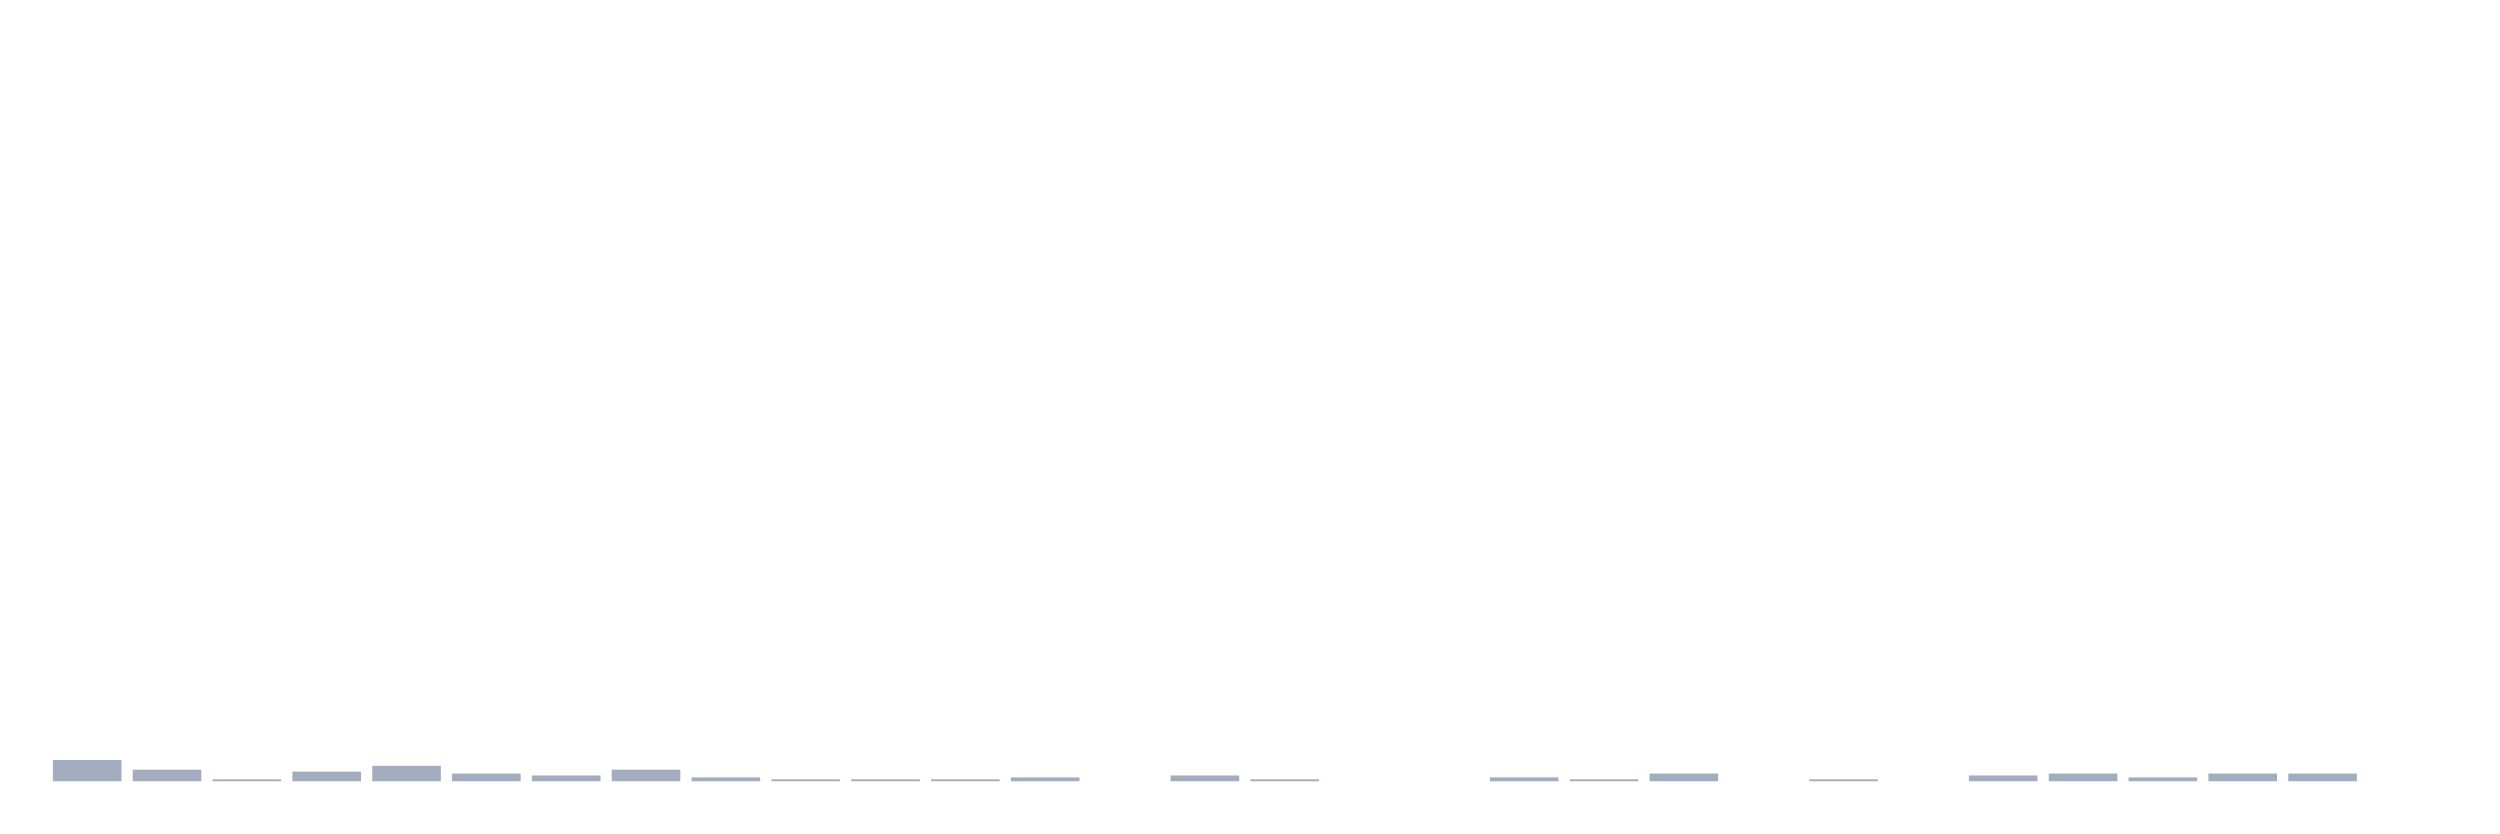
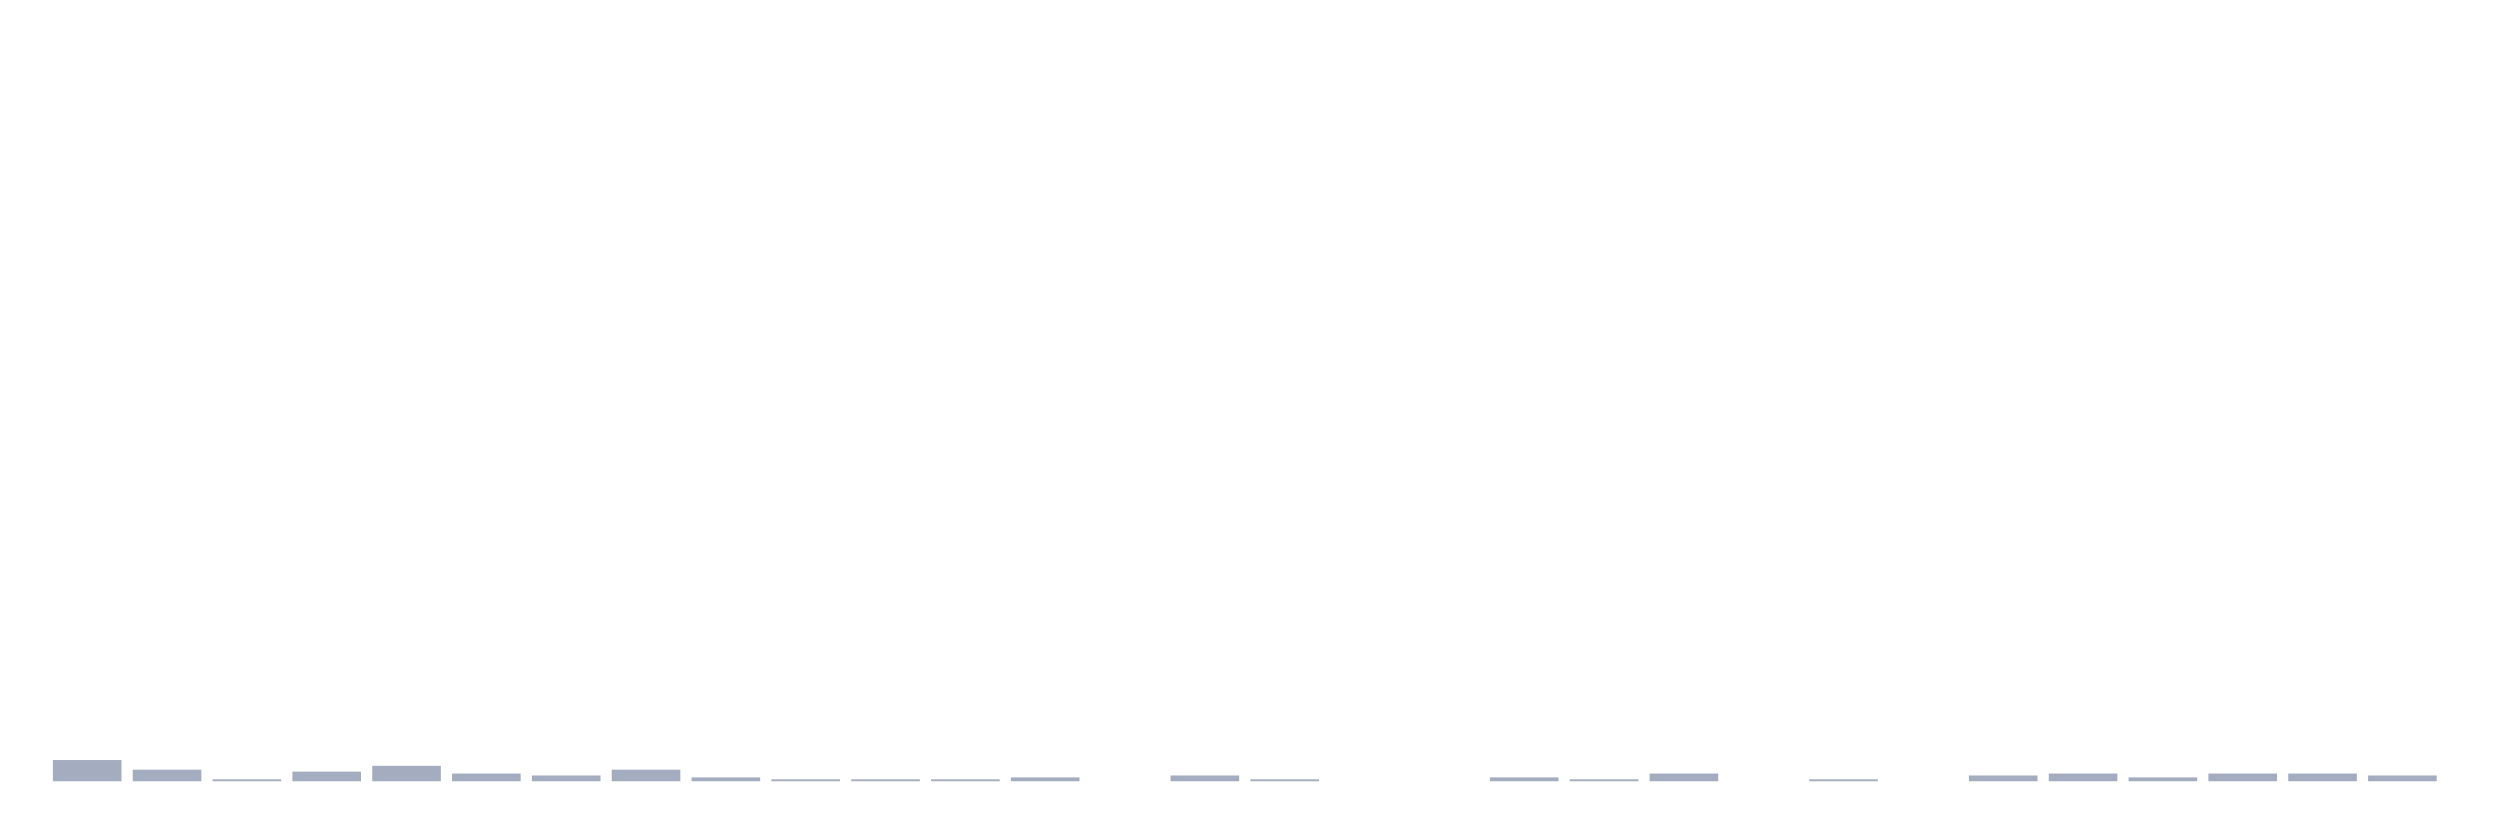
<svg xmlns="http://www.w3.org/2000/svg" viewBox="0 0 480 160">
  <g transform="translate(10,10)">
    <rect class="bar" x="0.153" width="13.175" y="135.926" height="4.074" fill="rgb(164,173,192)" />
    <rect class="bar" x="15.482" width="13.175" y="137.778" height="2.222" fill="rgb(164,173,192)" />
    <rect class="bar" x="30.81" width="13.175" y="139.63" height="0.37" fill="rgb(164,173,192)" />
    <rect class="bar" x="46.138" width="13.175" y="138.148" height="1.852" fill="rgb(164,173,192)" />
    <rect class="bar" x="61.466" width="13.175" y="137.037" height="2.963" fill="rgb(164,173,192)" />
    <rect class="bar" x="76.794" width="13.175" y="138.519" height="1.481" fill="rgb(164,173,192)" />
    <rect class="bar" x="92.123" width="13.175" y="138.889" height="1.111" fill="rgb(164,173,192)" />
    <rect class="bar" x="107.451" width="13.175" y="137.778" height="2.222" fill="rgb(164,173,192)" />
    <rect class="bar" x="122.779" width="13.175" y="139.259" height="0.741" fill="rgb(164,173,192)" />
    <rect class="bar" x="138.107" width="13.175" y="139.63" height="0.37" fill="rgb(164,173,192)" />
    <rect class="bar" x="153.436" width="13.175" y="139.63" height="0.37" fill="rgb(164,173,192)" />
    <rect class="bar" x="168.764" width="13.175" y="139.63" height="0.37" fill="rgb(164,173,192)" />
    <rect class="bar" x="184.092" width="13.175" y="139.259" height="0.741" fill="rgb(164,173,192)" />
    <rect class="bar" x="199.42" width="13.175" y="140" height="0" fill="rgb(164,173,192)" />
    <rect class="bar" x="214.748" width="13.175" y="138.889" height="1.111" fill="rgb(164,173,192)" />
    <rect class="bar" x="230.077" width="13.175" y="139.63" height="0.37" fill="rgb(164,173,192)" />
    <rect class="bar" x="245.405" width="13.175" y="140" height="0" fill="rgb(164,173,192)" />
    <rect class="bar" x="260.733" width="13.175" y="140" height="0" fill="rgb(164,173,192)" />
    <rect class="bar" x="276.061" width="13.175" y="139.259" height="0.741" fill="rgb(164,173,192)" />
    <rect class="bar" x="291.39" width="13.175" y="139.63" height="0.37" fill="rgb(164,173,192)" />
    <rect class="bar" x="306.718" width="13.175" y="138.519" height="1.481" fill="rgb(164,173,192)" />
    <rect class="bar" x="322.046" width="13.175" y="140" height="0" fill="rgb(164,173,192)" />
    <rect class="bar" x="337.374" width="13.175" y="139.63" height="0.37" fill="rgb(164,173,192)" />
    <rect class="bar" x="352.702" width="13.175" y="140" height="0" fill="rgb(164,173,192)" />
    <rect class="bar" x="368.031" width="13.175" y="138.889" height="1.111" fill="rgb(164,173,192)" />
    <rect class="bar" x="383.359" width="13.175" y="138.519" height="1.481" fill="rgb(164,173,192)" />
    <rect class="bar" x="398.687" width="13.175" y="139.259" height="0.741" fill="rgb(164,173,192)" />
    <rect class="bar" x="414.015" width="13.175" y="138.519" height="1.481" fill="rgb(164,173,192)" />
    <rect class="bar" x="429.344" width="13.175" y="138.519" height="1.481" fill="rgb(164,173,192)" />
-     <rect class="bar" x="444.672" width="13.175" y="140" height="0" fill="rgb(164,173,192)" />
+     <rect class="bar" x="444.672" width="13.175" y="138.889" height="1.111" fill="rgb(164,173,192)" />
  </g>
</svg>
